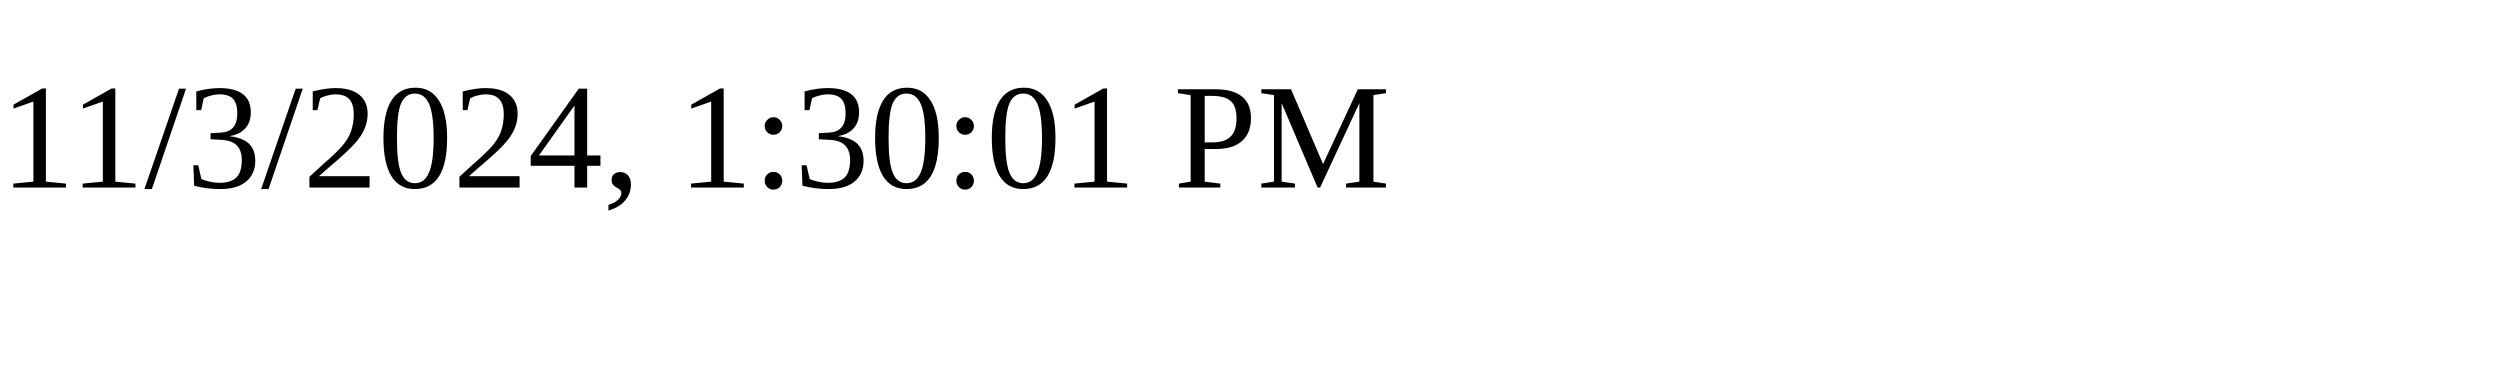
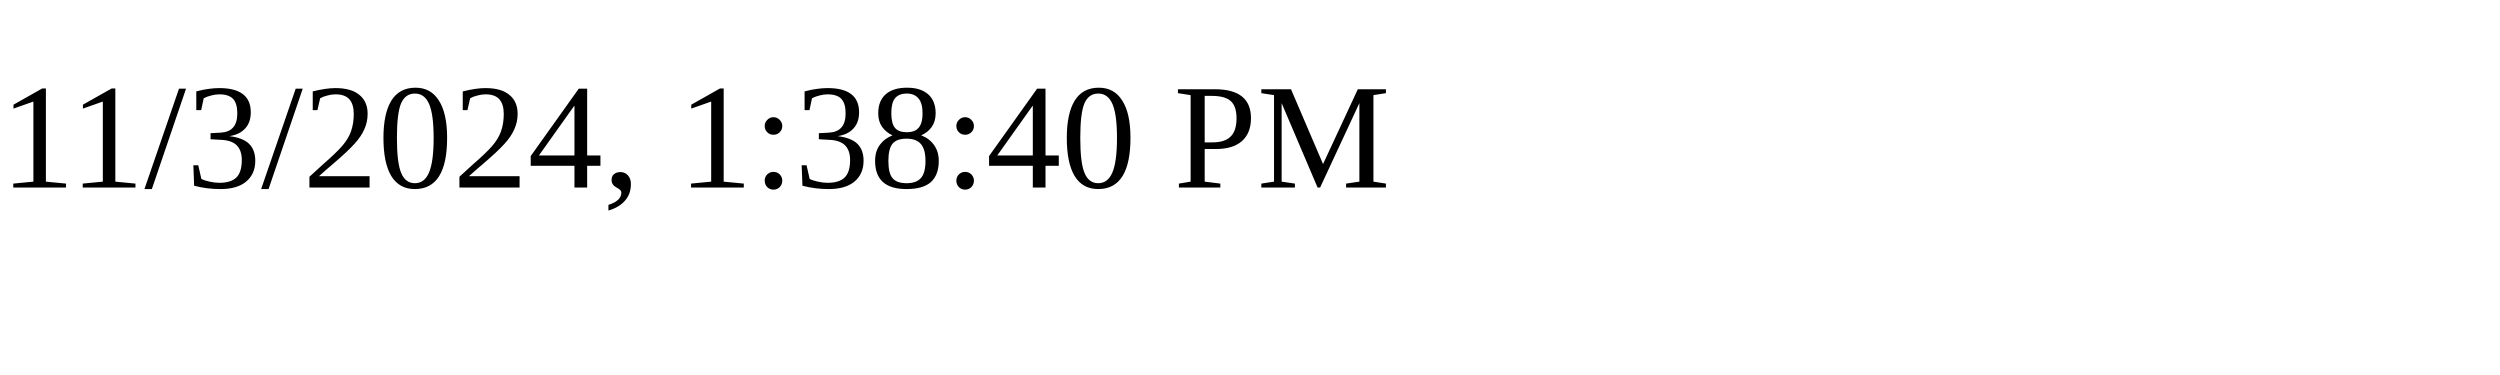
<svg xmlns="http://www.w3.org/2000/svg" height="30" width="200">
-   <text x="0" y="15">11/3/2024, 1:30:01 PM</text>
+   <text x="0" y="15">11/3/2024, 1:38:40 PM</text>
</svg>
